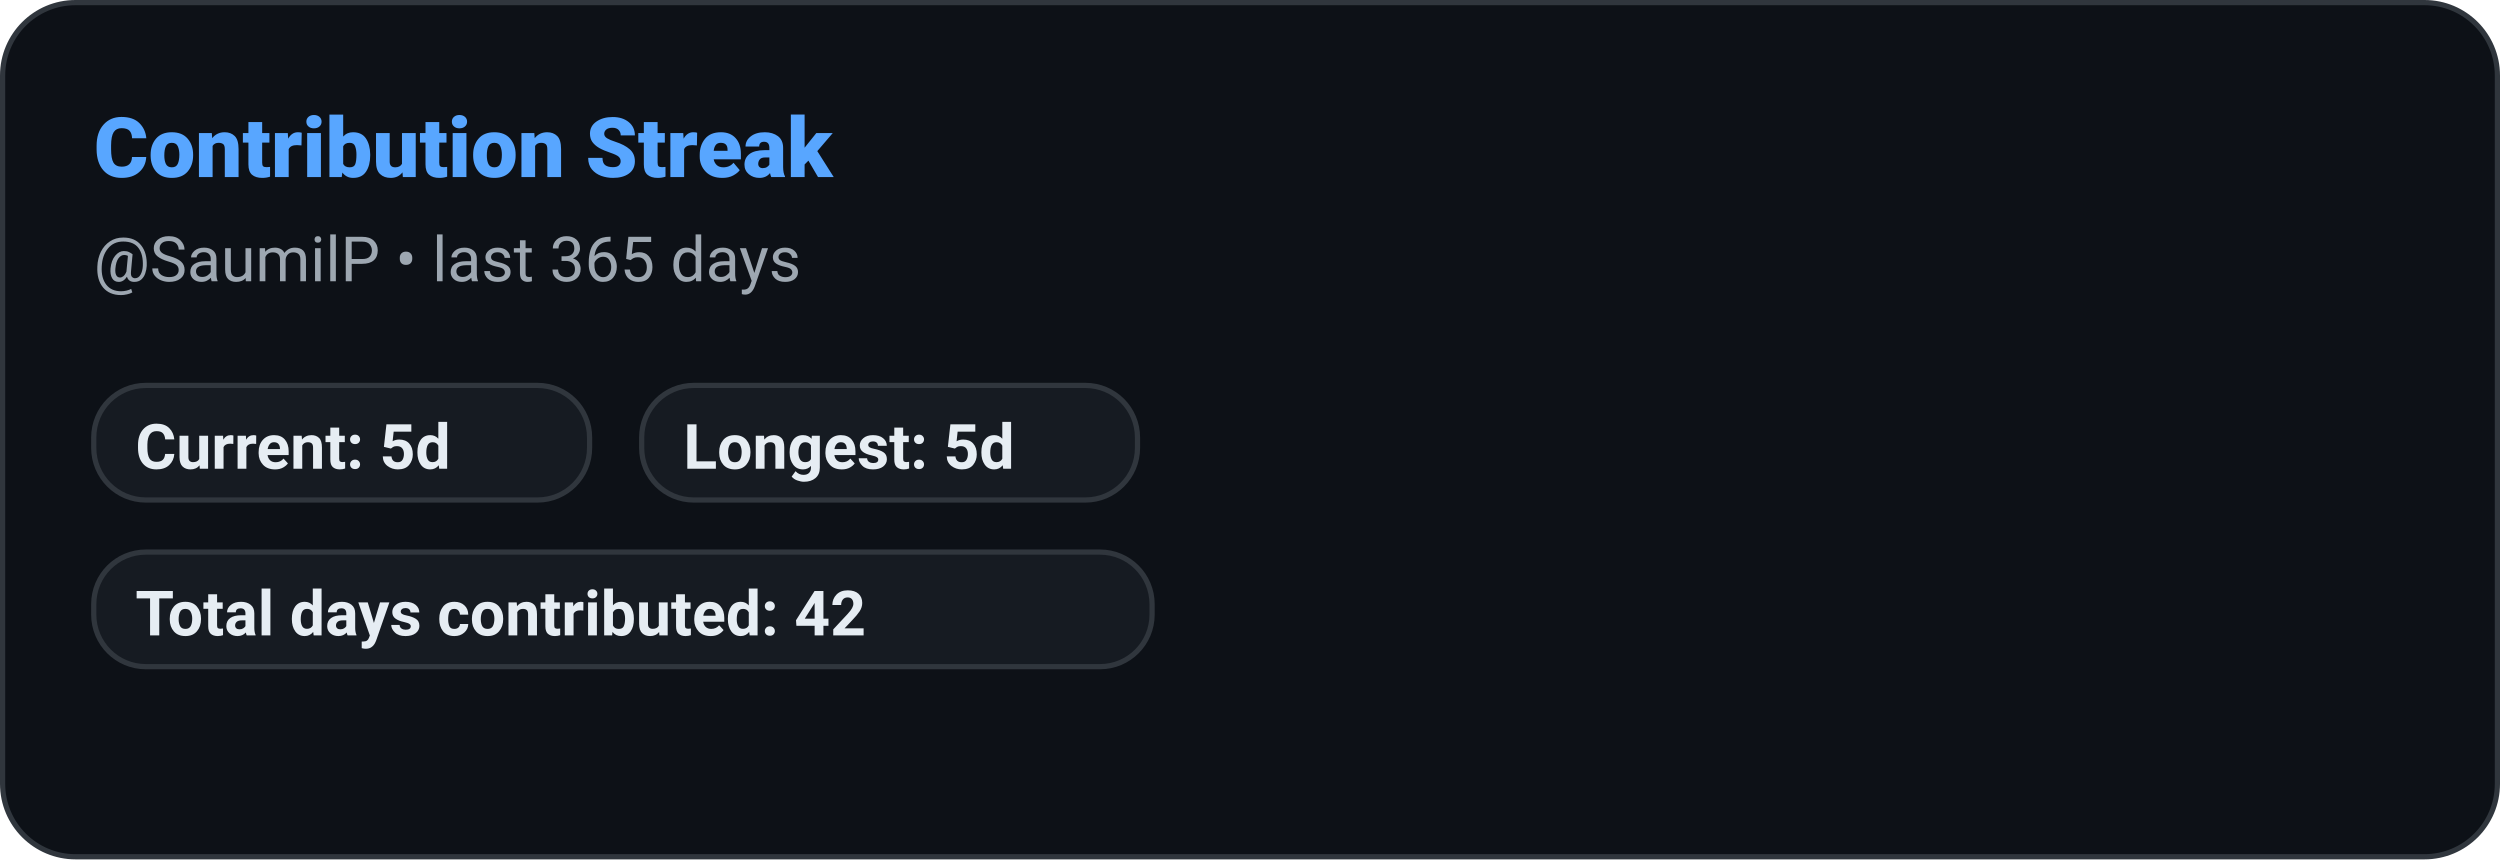
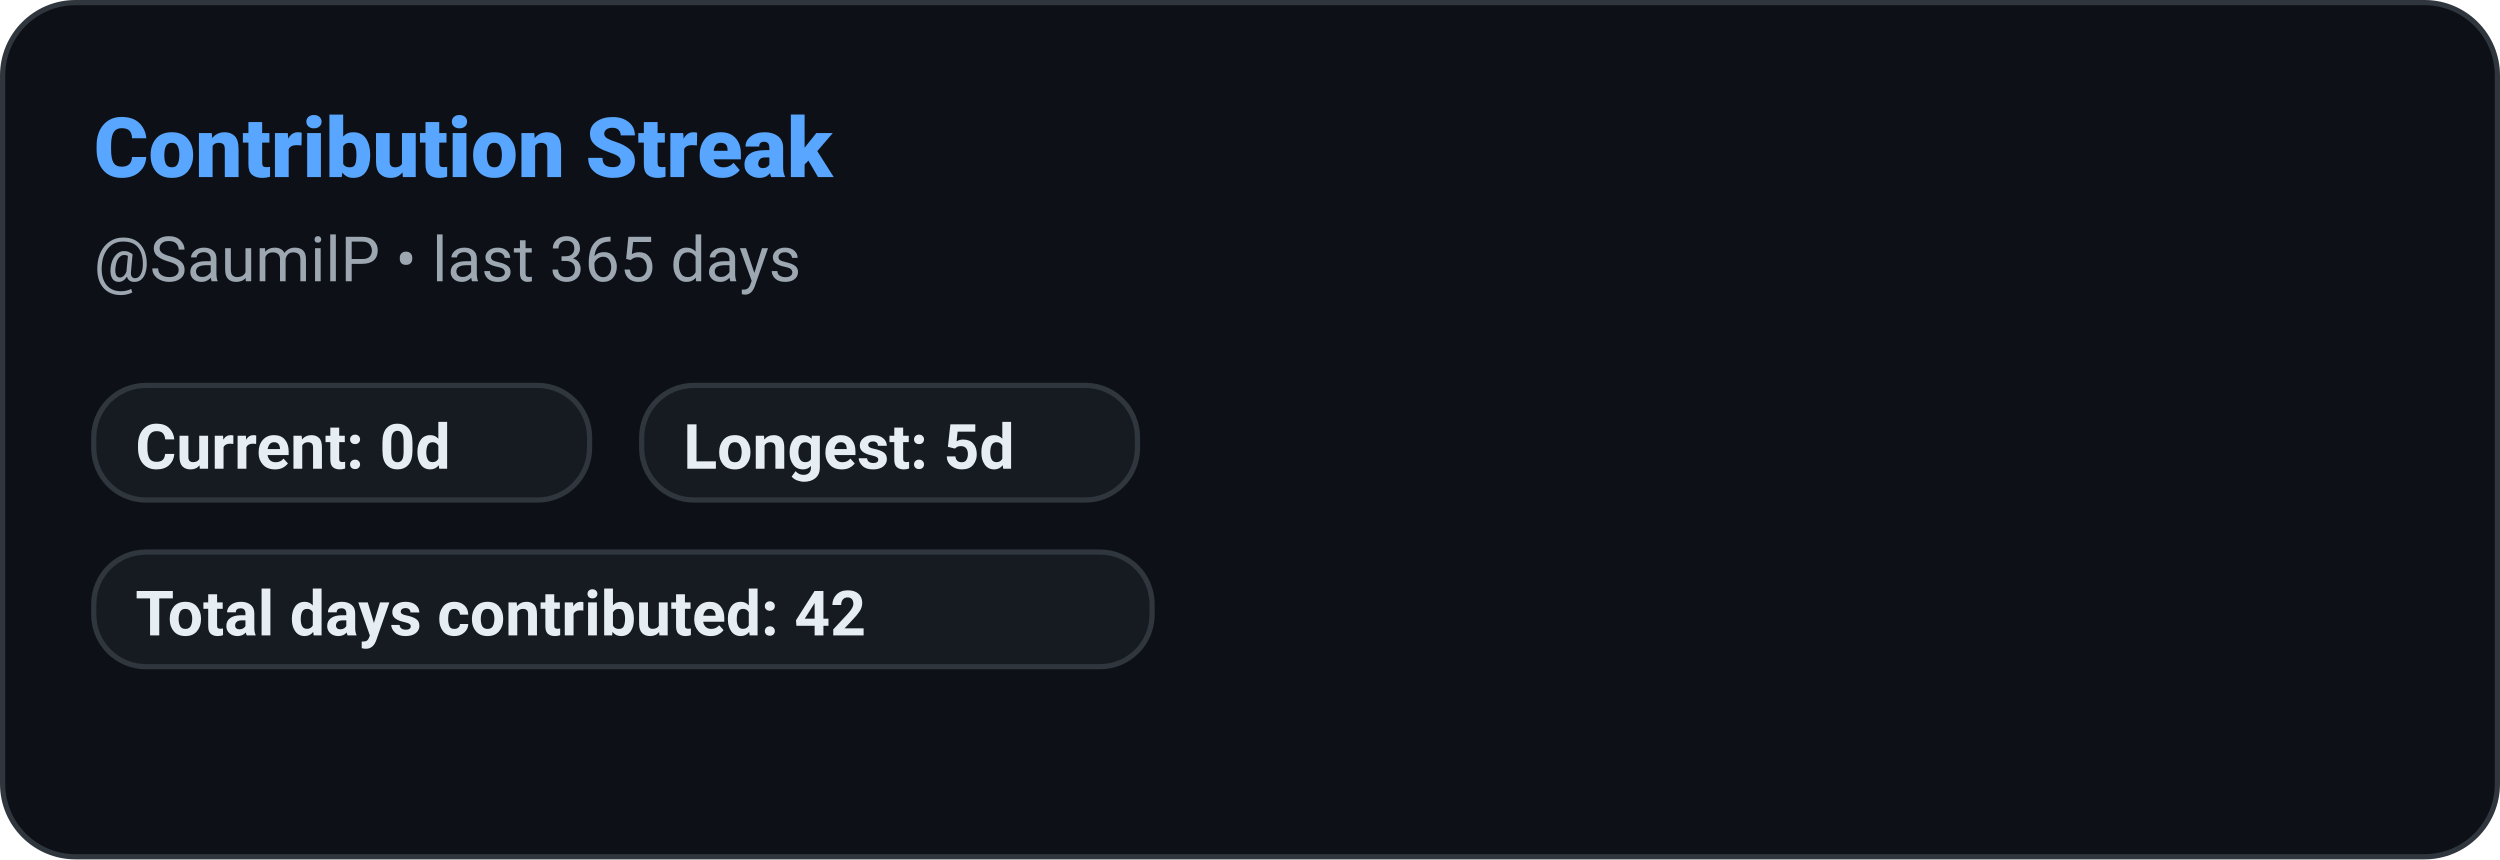
<svg xmlns="http://www.w3.org/2000/svg" width="480" height="165" role="img" aria-label="Contribution Streak: SaumilP">
  <defs>
    <style>
      
      @keyframes ghstatsGrow { from { transform: scaleX(0); } to { transform: scaleX(1); } }
      .ghstats-bar-fill { transform-box: fill-box; transform-origin: left center; animation: ghstatsGrow 900ms cubic-bezier(.2,.8,.2,1) both; }
      @media (prefers-reduced-motion: reduce) { .ghstats-bar-fill { animation: none; } }
    
    </style>
  </defs>
  <rect x="0.5" y="0.5" width="479" height="164" rx="14" fill="#0d1117" stroke="#30363d" stroke-width="1" />
  <text x="18" y="34" fill="#58a6ff" font-size="16" font-weight="800" font-family="ui-sans-serif,system-ui,-apple-system,Segoe UI,Roboto,Helvetica,Arial">Contribution Streak</text>
  <text x="18" y="54" fill="#9da7b1" font-size="12" font-weight="400" font-family="ui-sans-serif,system-ui,-apple-system,Segoe UI,Roboto,Helvetica,Arial">@SaumilP • last 365 days</text>
  <g>
    <rect x="18" y="74" width="95.2" height="22" rx="10" fill="#161b22" stroke="#30363d" />
-     <text x="26" y="90" fill="#e6edf3" font-size="12" font-weight="600" font-family="ui-sans-serif,system-ui,-apple-system,Segoe UI,Roboto,Helvetica,Arial">Current: 5d</text>
+     <text x="26" y="90" fill="#e6edf3" font-size="12" font-weight="600" font-family="ui-sans-serif,system-ui,-apple-system,Segoe UI,Roboto,Helvetica,Arial">Current: 0d</text>
  </g>
  <g>
    <rect x="123.2" y="74" width="95.2" height="22" rx="10" fill="#161b22" stroke="#30363d" />
    <text x="131.2" y="90" fill="#e6edf3" font-size="12" font-weight="600" font-family="ui-sans-serif,system-ui,-apple-system,Segoe UI,Roboto,Helvetica,Arial">Longest: 5d</text>
  </g>
  <g>
    <rect x="18" y="106" width="203.2" height="22" rx="10" fill="#161b22" stroke="#30363d" />
    <text x="26" y="122" fill="#e6edf3" font-size="12" font-weight="600" font-family="ui-sans-serif,system-ui,-apple-system,Segoe UI,Roboto,Helvetica,Arial">Total days contributed: 42</text>
  </g>
</svg>
